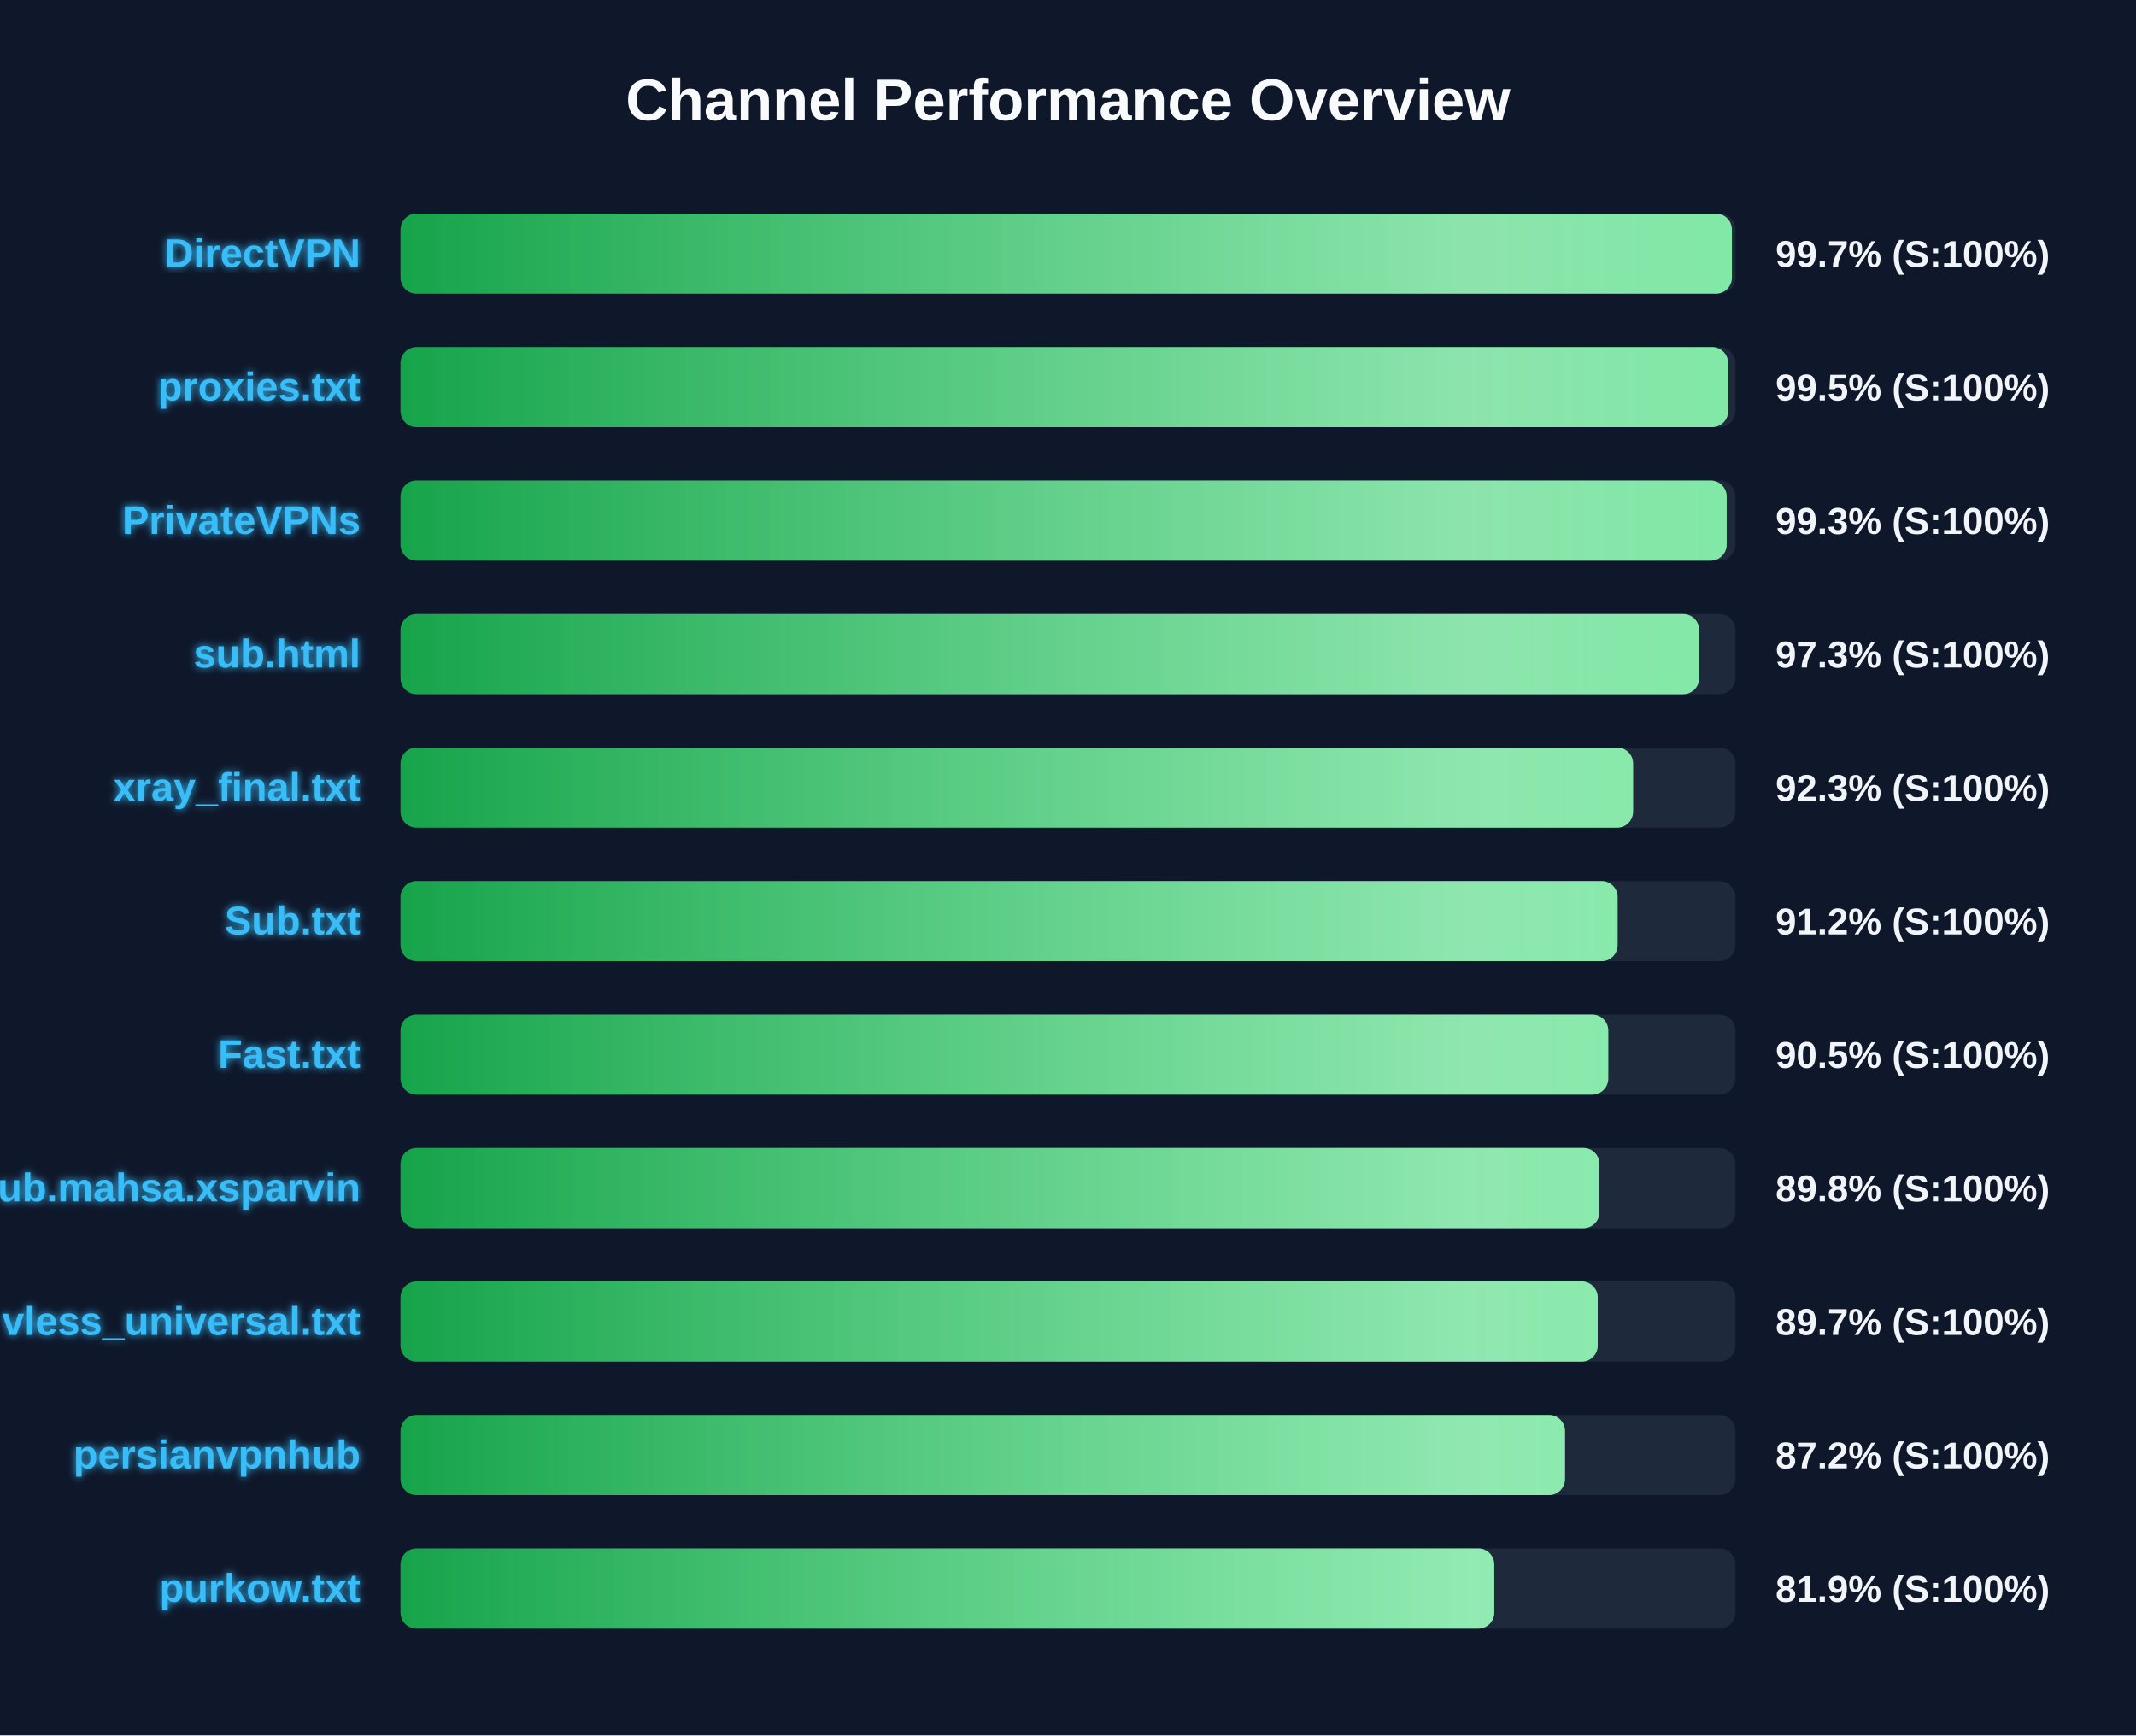
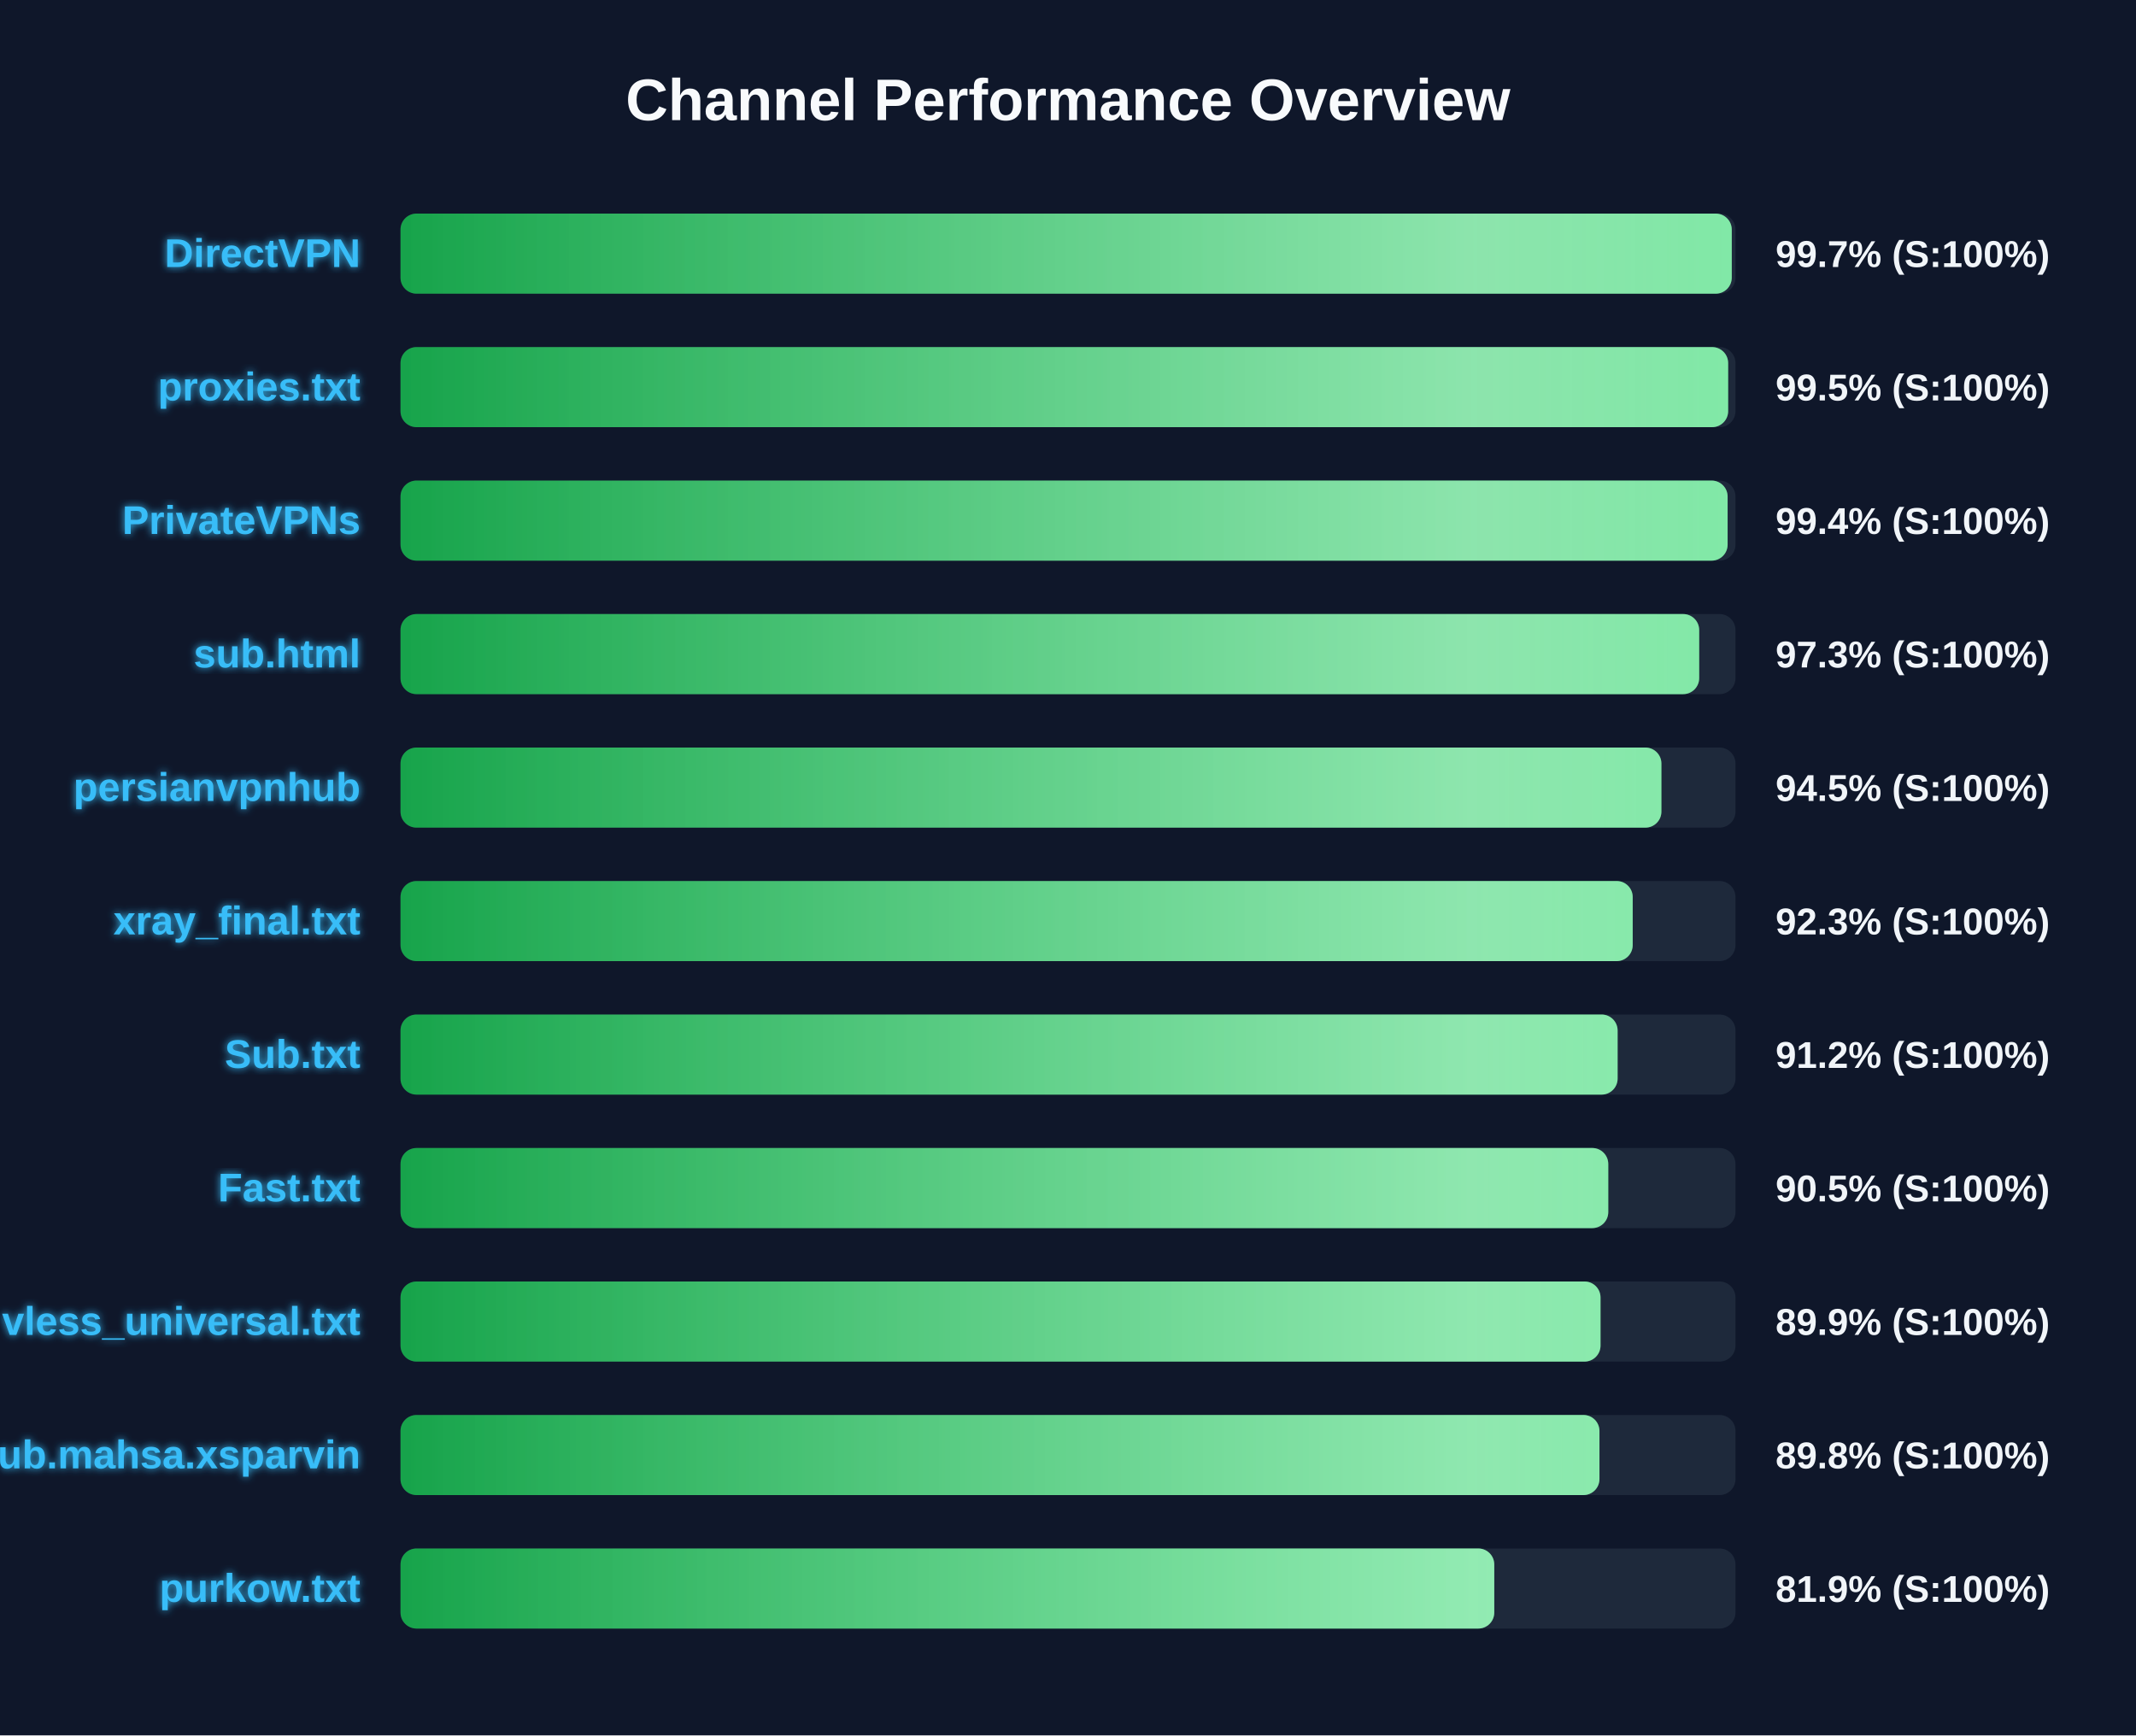
<svg xmlns="http://www.w3.org/2000/svg" width="800" height="650" version="1.1">
  <defs>
    <linearGradient id="grad-green" x1="0%" y1="0%" x2="100%" y2="0%">
      <stop offset="0%" stop-color="#16a34a" />
      <stop offset="100%" stop-color="#4ade80" />
    </linearGradient>
    <linearGradient id="grad-yellow" x1="0%" y1="0%" x2="100%" y2="0%">
      <stop offset="0%" stop-color="#ca8a04" />
      <stop offset="100%" stop-color="#fde047" />
    </linearGradient>
    <linearGradient id="grad-red" x1="0%" y1="0%" x2="100%" y2="0%">
      <stop offset="0%" stop-color="#dc2626" />
      <stop offset="100%" stop-color="#f87171" />
    </linearGradient>
    <linearGradient id="shimmer" x1="0%" y1="0%" x2="100%" y2="0%">
      <stop offset="0%" stop-color="rgba(255,255,255,0)" />
      <stop offset="50%" stop-color="rgba(255,255,255,0.4)" />
      <stop offset="100%" stop-color="rgba(255,255,255,0)" />
    </linearGradient>
    <filter id="glow" x="-20%" y="-20%" width="140%" height="140%">
      <feGaussianBlur stdDeviation="1.5" result="blur" />
      <feComposite in="SourceGraphic" in2="blur" operator="over" />
    </filter>
  </defs>
  <style>
        .bg-rect { fill: #0f172a; }
        .title { font: bold 22px 'Segoe UI', Arial, sans-serif; fill: #f8fafc; }
        .row { font: bold 15px 'Segoe UI', Arial, sans-serif; fill: #38bdf8; filter: url(#glow); }
        .score { font: bold 14px 'Segoe UI', Arial, sans-serif; fill: #f1f5f9; }
        @keyframes shimmer-anim {
            0% { transform: translateX(-100%); }
            100% { transform: translateX(200%); }
        }
        .shimmer-rect {
            animation: shimmer-anim 2.5s infinite linear;
        }
    </style>
  <rect width="100%" height="100%" class="bg-rect" />
  <text x="400" y="45" text-anchor="middle" class="title">Channel Performance Overview</text>
  <rect x="150" y="80" width="500" height="30" fill="#1e293b" rx="6" />
  <clipPath id="clip-0">
-     <rect x="150" y="80" width="498.65" height="30" rx="6" />
+     <rect x="150" y="80" width="498.6" height="30" rx="6" />
  </clipPath>
-   <rect x="150" y="80" width="498.65" height="30" fill="url(#grad-green)" rx="6" />
+   <rect x="150" y="80" width="498.6" height="30" fill="url(#grad-green)" rx="6" />
  <g clip-path="url(#clip-0)">
    <rect x="150" y="80" width="100%" height="30" fill="url(#shimmer)" class="shimmer-rect" />
  </g>
  <text x="135" y="100" text-anchor="end" class="row">DirectVPN</text>
  <text x="665" y="100" text-anchor="start" class="score">99.7% (S:100%)</text>
  <rect x="150" y="130" width="500" height="30" fill="#1e293b" rx="6" />
  <clipPath id="clip-1">
    <rect x="150" y="130" width="497.25" height="30" rx="6" />
  </clipPath>
  <rect x="150" y="130" width="497.25" height="30" fill="url(#grad-green)" rx="6" />
  <g clip-path="url(#clip-1)">
    <rect x="150" y="130" width="100%" height="30" fill="url(#shimmer)" class="shimmer-rect" />
  </g>
  <text x="135" y="150" text-anchor="end" class="row">proxies.txt</text>
  <text x="665" y="150" text-anchor="start" class="score">99.5% (S:100%)</text>
  <rect x="150" y="180" width="500" height="30" fill="#1e293b" rx="6" />
  <clipPath id="clip-2">
-     <rect x="150" y="180" width="496.7" height="30" rx="6" />
+     <rect x="150" y="180" width="497.05" height="30" rx="6" />
  </clipPath>
-   <rect x="150" y="180" width="496.7" height="30" fill="url(#grad-green)" rx="6" />
+   <rect x="150" y="180" width="497.05" height="30" fill="url(#grad-green)" rx="6" />
  <g clip-path="url(#clip-2)">
    <rect x="150" y="180" width="100%" height="30" fill="url(#shimmer)" class="shimmer-rect" />
  </g>
  <text x="135" y="200" text-anchor="end" class="row">PrivateVPNs</text>
-   <text x="665" y="200" text-anchor="start" class="score">99.3% (S:100%)</text>
+   <text x="665" y="200" text-anchor="start" class="score">99.4% (S:100%)</text>
  <rect x="150" y="230" width="500" height="30" fill="#1e293b" rx="6" />
  <clipPath id="clip-3">
    <rect x="150" y="230" width="486.4" height="30" rx="6" />
  </clipPath>
  <rect x="150" y="230" width="486.4" height="30" fill="url(#grad-green)" rx="6" />
  <g clip-path="url(#clip-3)">
    <rect x="150" y="230" width="100%" height="30" fill="url(#shimmer)" class="shimmer-rect" />
  </g>
  <text x="135" y="250" text-anchor="end" class="row">sub.html</text>
  <text x="665" y="250" text-anchor="start" class="score">97.3% (S:100%)</text>
  <rect x="150" y="280" width="500" height="30" fill="#1e293b" rx="6" />
  <clipPath id="clip-4">
-     <rect x="150" y="280" width="461.65" height="30" rx="6" />
+     <rect x="150" y="280" width="472.25" height="30" rx="6" />
  </clipPath>
-   <rect x="150" y="280" width="461.65" height="30" fill="url(#grad-green)" rx="6" />
+   <rect x="150" y="280" width="472.25" height="30" fill="url(#grad-green)" rx="6" />
  <g clip-path="url(#clip-4)">
    <rect x="150" y="280" width="100%" height="30" fill="url(#shimmer)" class="shimmer-rect" />
  </g>
-   <text x="135" y="300" text-anchor="end" class="row">xray_final.txt</text>
-   <text x="665" y="300" text-anchor="start" class="score">92.3% (S:100%)</text>
+   <text x="135" y="300" text-anchor="end" class="row">persianvpnhub</text>
+   <text x="665" y="300" text-anchor="start" class="score">94.5% (S:100%)</text>
  <rect x="150" y="330" width="500" height="30" fill="#1e293b" rx="6" />
  <clipPath id="clip-5">
-     <rect x="150" y="330" width="455.85" height="30" rx="6" />
+     <rect x="150" y="330" width="461.5" height="30" rx="6" />
  </clipPath>
-   <rect x="150" y="330" width="455.85" height="30" fill="url(#grad-green)" rx="6" />
+   <rect x="150" y="330" width="461.5" height="30" fill="url(#grad-green)" rx="6" />
  <g clip-path="url(#clip-5)">
    <rect x="150" y="330" width="100%" height="30" fill="url(#shimmer)" class="shimmer-rect" />
  </g>
-   <text x="135" y="350" text-anchor="end" class="row">Sub.txt</text>
-   <text x="665" y="350" text-anchor="start" class="score">91.2% (S:100%)</text>
+   <text x="135" y="350" text-anchor="end" class="row">xray_final.txt</text>
+   <text x="665" y="350" text-anchor="start" class="score">92.3% (S:100%)</text>
  <rect x="150" y="380" width="500" height="30" fill="#1e293b" rx="6" />
  <clipPath id="clip-6">
-     <rect x="150" y="380" width="452.35" height="30" rx="6" />
+     <rect x="150" y="380" width="455.85" height="30" rx="6" />
  </clipPath>
-   <rect x="150" y="380" width="452.35" height="30" fill="url(#grad-green)" rx="6" />
+   <rect x="150" y="380" width="455.85" height="30" fill="url(#grad-green)" rx="6" />
  <g clip-path="url(#clip-6)">
    <rect x="150" y="380" width="100%" height="30" fill="url(#shimmer)" class="shimmer-rect" />
  </g>
-   <text x="135" y="400" text-anchor="end" class="row">Fast.txt</text>
-   <text x="665" y="400" text-anchor="start" class="score">90.5% (S:100%)</text>
+   <text x="135" y="400" text-anchor="end" class="row">Sub.txt</text>
+   <text x="665" y="400" text-anchor="start" class="score">91.2% (S:100%)</text>
  <rect x="150" y="430" width="500" height="30" fill="#1e293b" rx="6" />
  <clipPath id="clip-7">
-     <rect x="150" y="430" width="449.05" height="30" rx="6" />
+     <rect x="150" y="430" width="452.35" height="30" rx="6" />
  </clipPath>
-   <rect x="150" y="430" width="449.05" height="30" fill="url(#grad-green)" rx="6" />
+   <rect x="150" y="430" width="452.35" height="30" fill="url(#grad-green)" rx="6" />
  <g clip-path="url(#clip-7)">
    <rect x="150" y="430" width="100%" height="30" fill="url(#shimmer)" class="shimmer-rect" />
  </g>
-   <text x="135" y="450" text-anchor="end" class="row">Sub.mahsa.xsparvin</text>
-   <text x="665" y="450" text-anchor="start" class="score">89.8% (S:100%)</text>
+   <text x="135" y="450" text-anchor="end" class="row">Fast.txt</text>
+   <text x="665" y="450" text-anchor="start" class="score">90.5% (S:100%)</text>
  <rect x="150" y="480" width="500" height="30" fill="#1e293b" rx="6" />
  <clipPath id="clip-8">
-     <rect x="150" y="480" width="448.4" height="30" rx="6" />
+     <rect x="150" y="480" width="449.45" height="30" rx="6" />
  </clipPath>
-   <rect x="150" y="480" width="448.4" height="30" fill="url(#grad-green)" rx="6" />
+   <rect x="150" y="480" width="449.45" height="30" fill="url(#grad-green)" rx="6" />
  <g clip-path="url(#clip-8)">
    <rect x="150" y="480" width="100%" height="30" fill="url(#shimmer)" class="shimmer-rect" />
  </g>
  <text x="135" y="500" text-anchor="end" class="row">vless_universal.txt</text>
-   <text x="665" y="500" text-anchor="start" class="score">89.7% (S:100%)</text>
+   <text x="665" y="500" text-anchor="start" class="score">89.9% (S:100%)</text>
  <rect x="150" y="530" width="500" height="30" fill="#1e293b" rx="6" />
  <clipPath id="clip-9">
-     <rect x="150" y="530" width="436.15" height="30" rx="6" />
+     <rect x="150" y="530" width="449.05" height="30" rx="6" />
  </clipPath>
-   <rect x="150" y="530" width="436.15" height="30" fill="url(#grad-green)" rx="6" />
+   <rect x="150" y="530" width="449.05" height="30" fill="url(#grad-green)" rx="6" />
  <g clip-path="url(#clip-9)">
    <rect x="150" y="530" width="100%" height="30" fill="url(#shimmer)" class="shimmer-rect" />
  </g>
-   <text x="135" y="550" text-anchor="end" class="row">persianvpnhub</text>
-   <text x="665" y="550" text-anchor="start" class="score">87.2% (S:100%)</text>
+   <text x="135" y="550" text-anchor="end" class="row">Sub.mahsa.xsparvin</text>
+   <text x="665" y="550" text-anchor="start" class="score">89.8% (S:100%)</text>
  <rect x="150" y="580" width="500" height="30" fill="#1e293b" rx="6" />
  <clipPath id="clip-10">
    <rect x="150" y="580" width="409.65" height="30" rx="6" />
  </clipPath>
  <rect x="150" y="580" width="409.65" height="30" fill="url(#grad-green)" rx="6" />
  <g clip-path="url(#clip-10)">
    <rect x="150" y="580" width="100%" height="30" fill="url(#shimmer)" class="shimmer-rect" />
  </g>
  <text x="135" y="600" text-anchor="end" class="row">purkow.txt</text>
  <text x="665" y="600" text-anchor="start" class="score">81.9% (S:100%)</text>
</svg>
